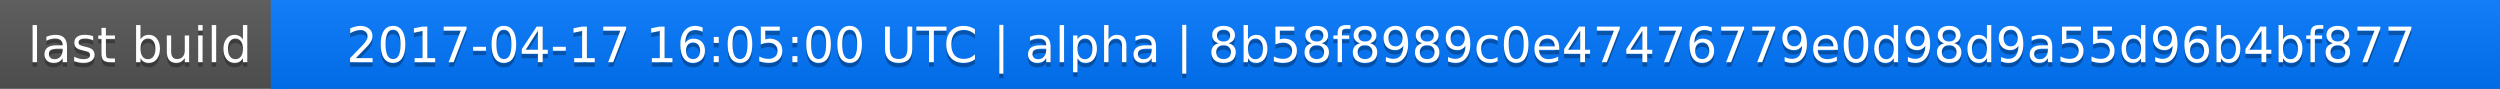
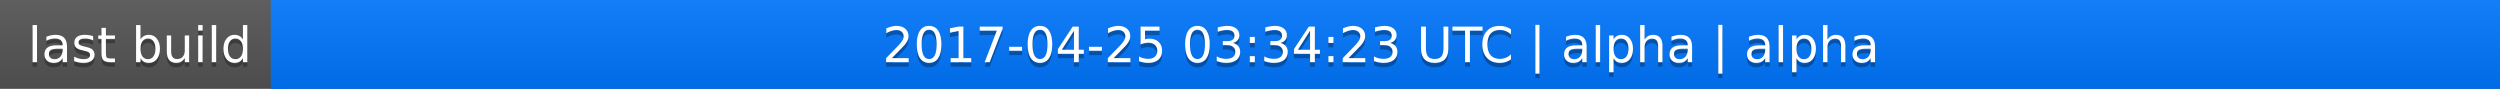
<svg xmlns="http://www.w3.org/2000/svg" width="563" height="20">
  <linearGradient id="a" x2="0" y2="100%">
    <stop offset="0" stop-color="#bbb" stop-opacity=".1" />
    <stop offset="1" stop-opacity=".1" />
  </linearGradient>
  <rect rx="0" width="563" height="20" fill="#555" />
  <rect rx="0" x="61" width="502" height="20" fill="#07f" />
  <path fill="#07f" d="M61 0h4v20h-4z" />
  <rect rx="0" width="563" height="20" fill="url(#a)" />
  <g fill="#fff" text-anchor="middle" font-family="DejaVu Sans,Verdana,Geneva,sans-serif" font-size="11">
    <text x="31.5" y="15" fill="#010101" fill-opacity=".3">last build</text>
    <text x="31.5" y="14">last build</text>
-     <text x="311" y="15" fill="#010101" fill-opacity=".3">2017-04-17 16:05:00 UTC | alpha | 8b58f8989c0e47476779e0d98d9a55d96b4bf877</text>
-     <text x="311" y="14">2017-04-17 16:05:00 UTC | alpha | 8b58f8989c0e47476779e0d98d9a55d96b4bf877</text>
+     <text x="311" y="15" fill="#010101" fill-opacity=".3">2017-04-25 03:34:23 UTC | alpha | alpha</text>
+     <text x="311" y="14">2017-04-25 03:34:23 UTC | alpha | alpha</text>
  </g>
</svg>
